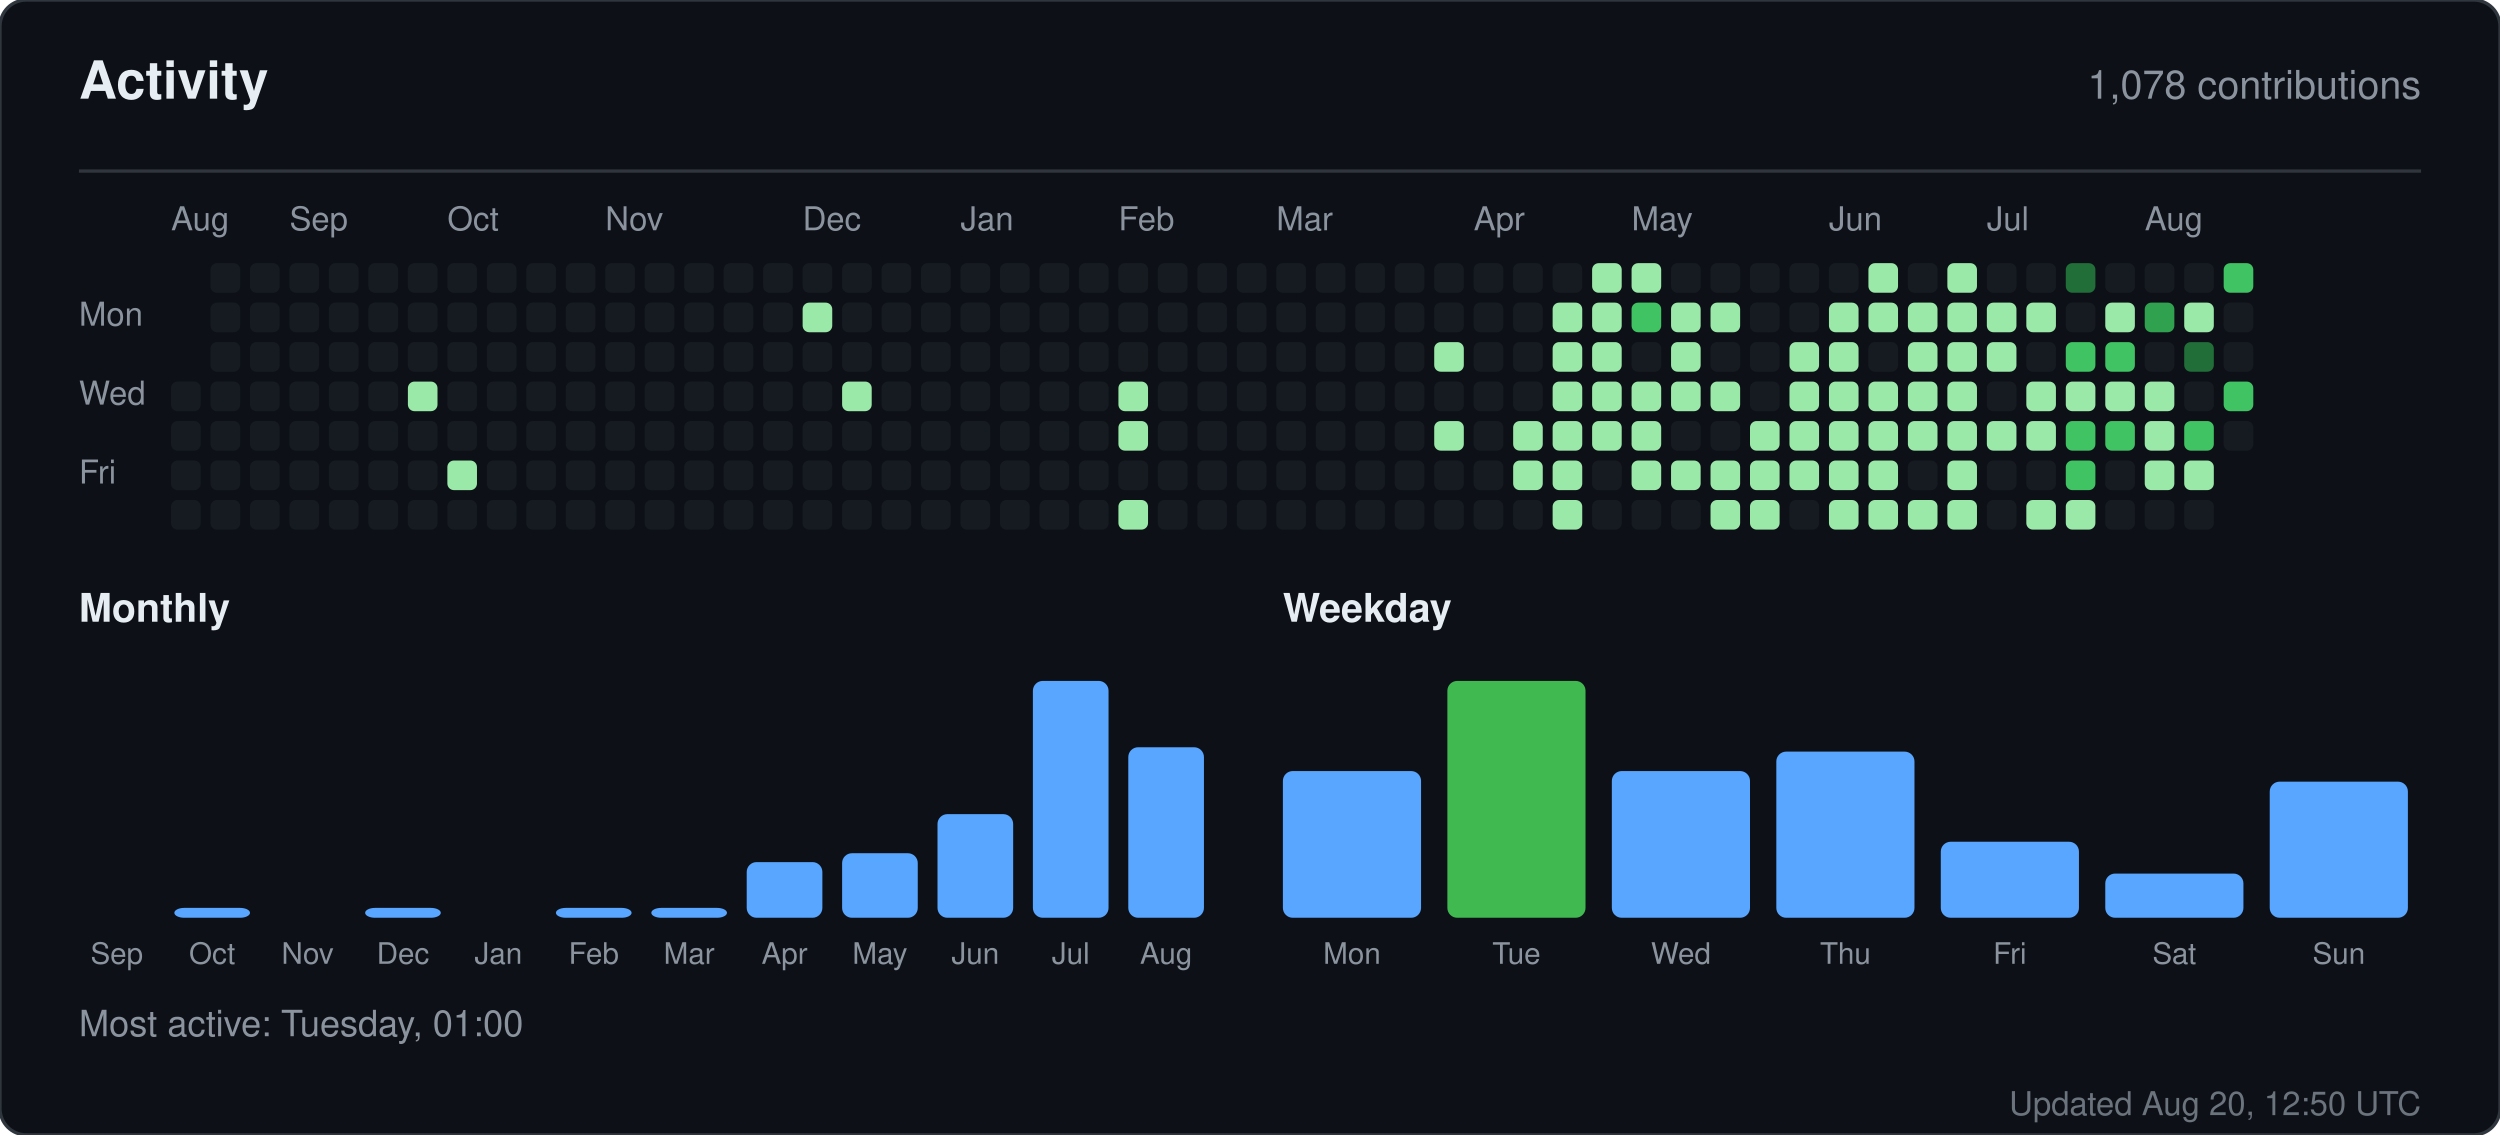
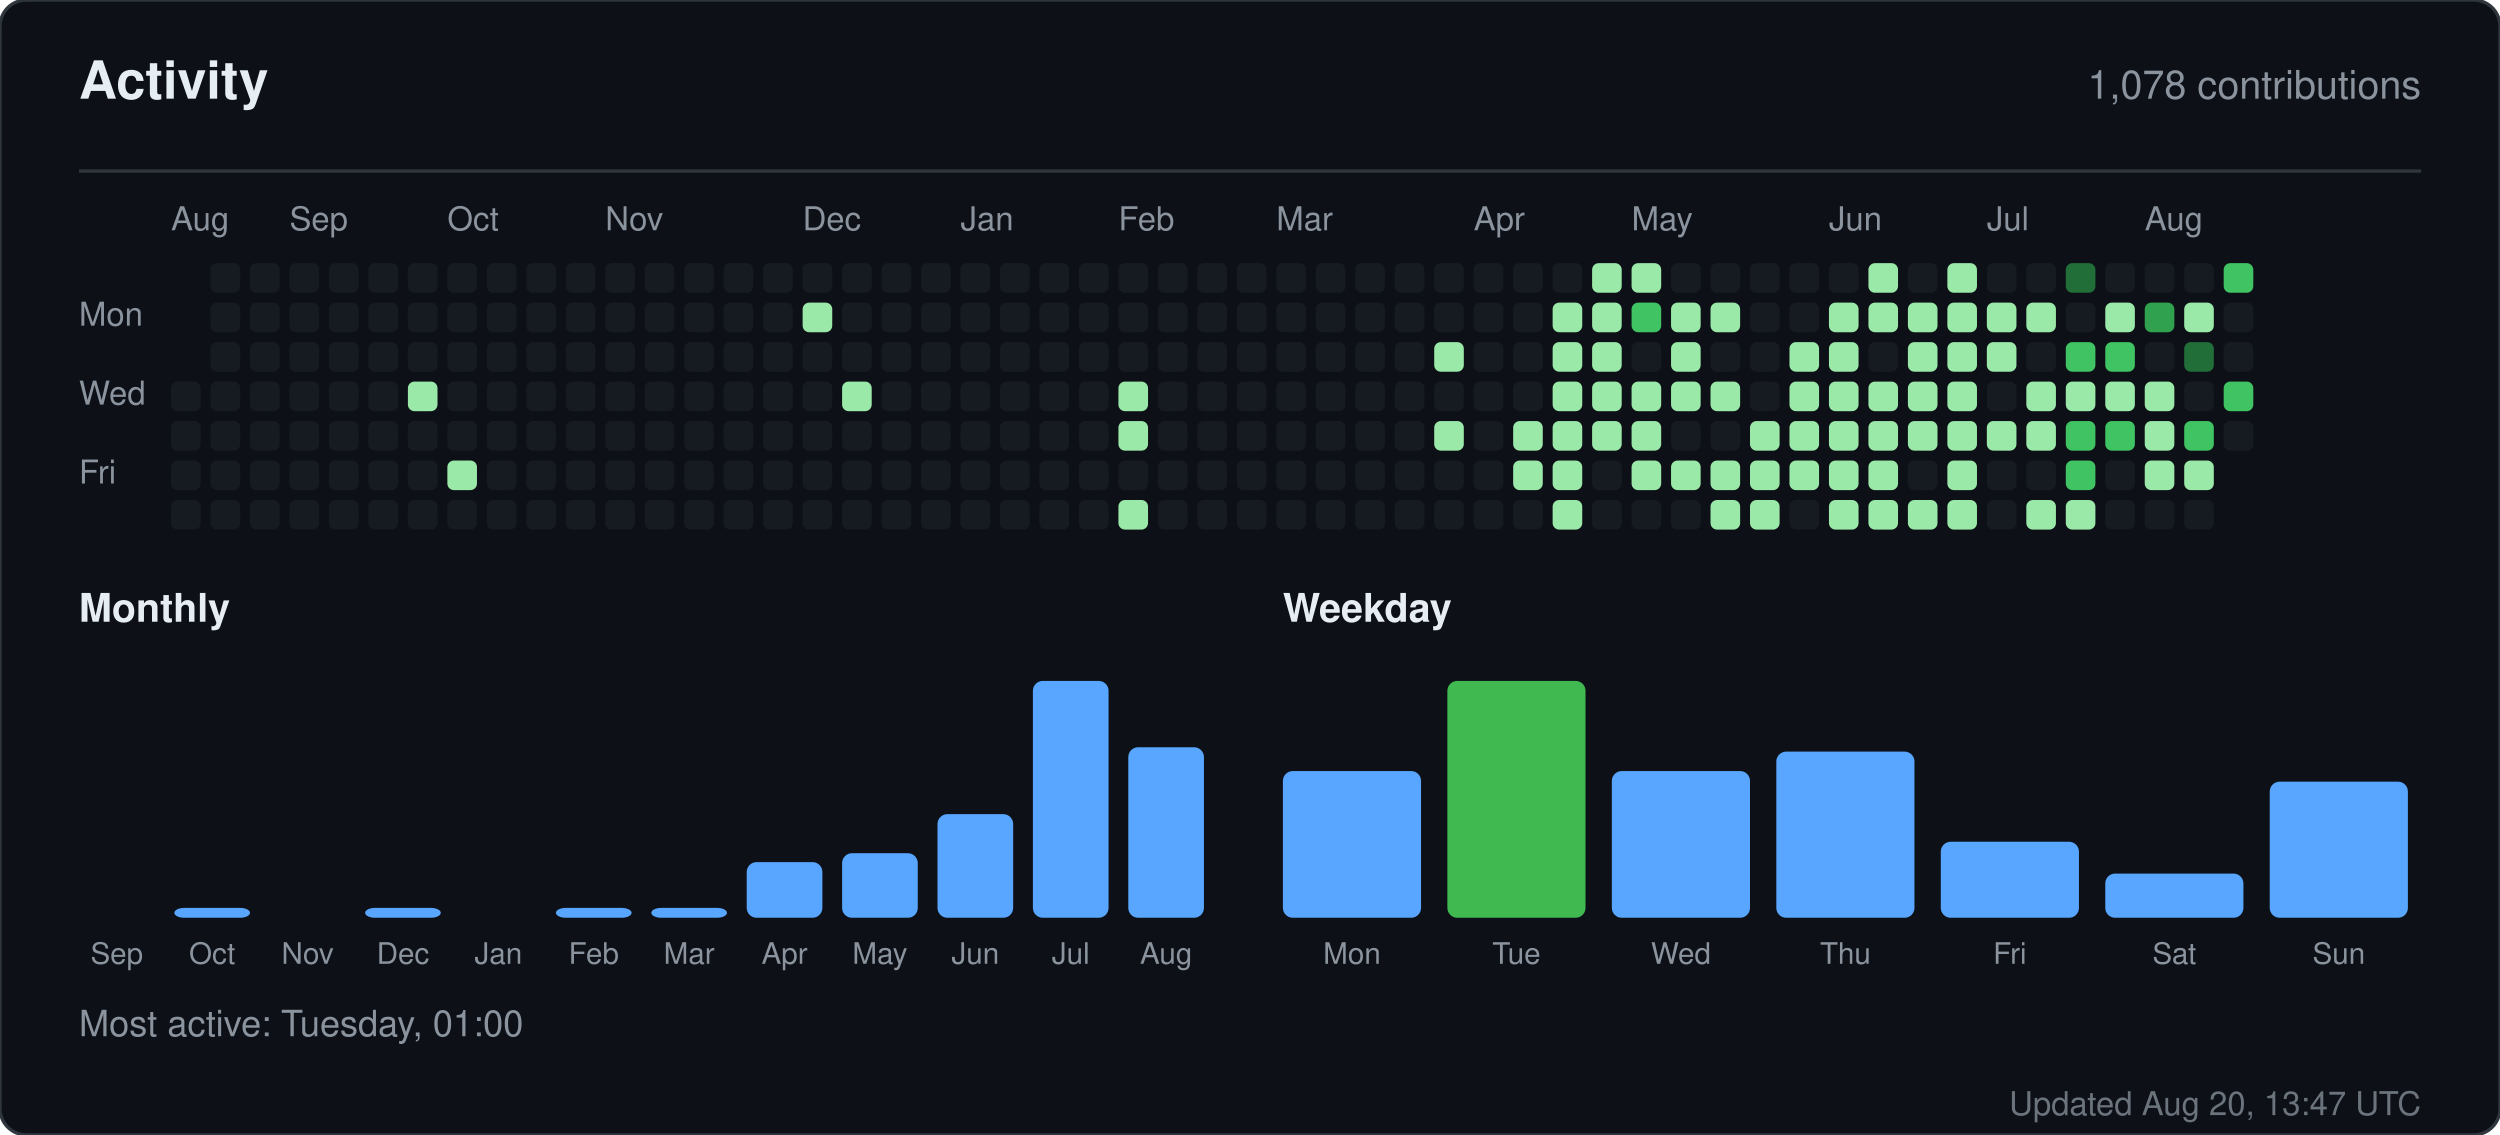
<svg xmlns="http://www.w3.org/2000/svg" width="760" height="345" viewBox="0 0 760 345" role="img" aria-label="Activity for sandiirawan12">
  <rect width="760" height="345" rx="8" fill="#0d1117" stroke="#30363d" />
  <g font-family="-apple-system, BlinkMacSystemFont, Segoe UI, Helvetica, Arial, sans-serif">
    <text x="24" y="30" fill="#e6edf3" font-size="16" font-weight="700">Activity</text>
    <text x="736" y="30" fill="#8b949e" font-size="12" text-anchor="end">1,078 contributions</text>
    <line x1="24" y1="52" x2="736" y2="52" stroke="#30363d" />
    <text x="52" y="70" fill="#8b949e" font-size="10">Aug</text>
    <text x="88" y="70" fill="#8b949e" font-size="10">Sep</text>
    <text x="136" y="70" fill="#8b949e" font-size="10">Oct</text>
    <text x="184" y="70" fill="#8b949e" font-size="10">Nov</text>
    <text x="244" y="70" fill="#8b949e" font-size="10">Dec</text>
    <text x="292" y="70" fill="#8b949e" font-size="10">Jan</text>
    <text x="340" y="70" fill="#8b949e" font-size="10">Feb</text>
    <text x="388" y="70" fill="#8b949e" font-size="10">Mar</text>
    <text x="448" y="70" fill="#8b949e" font-size="10">Apr</text>
    <text x="496" y="70" fill="#8b949e" font-size="10">May</text>
    <text x="556" y="70" fill="#8b949e" font-size="10">Jun</text>
    <text x="604" y="70" fill="#8b949e" font-size="10">Jul</text>
    <text x="652" y="70" fill="#8b949e" font-size="10">Aug</text>
    <text x="24" y="99" fill="#8b949e" font-size="10">Mon</text>
    <text x="24" y="123" fill="#8b949e" font-size="10">Wed</text>
    <text x="24" y="147" fill="#8b949e" font-size="10">Fri</text>
    <rect x="52" y="116" width="9" height="9" rx="2" fill="#161b22" />
    <rect x="52" y="128" width="9" height="9" rx="2" fill="#161b22" />
    <rect x="52" y="140" width="9" height="9" rx="2" fill="#161b22" />
    <rect x="52" y="152" width="9" height="9" rx="2" fill="#161b22" />
    <rect x="64" y="80" width="9" height="9" rx="2" fill="#161b22" />
    <rect x="64" y="92" width="9" height="9" rx="2" fill="#161b22" />
    <rect x="64" y="104" width="9" height="9" rx="2" fill="#161b22" />
    <rect x="64" y="116" width="9" height="9" rx="2" fill="#161b22" />
    <rect x="64" y="128" width="9" height="9" rx="2" fill="#161b22" />
    <rect x="64" y="140" width="9" height="9" rx="2" fill="#161b22" />
    <rect x="64" y="152" width="9" height="9" rx="2" fill="#161b22" />
    <rect x="76" y="80" width="9" height="9" rx="2" fill="#161b22" />
    <rect x="76" y="92" width="9" height="9" rx="2" fill="#161b22" />
    <rect x="76" y="104" width="9" height="9" rx="2" fill="#161b22" />
    <rect x="76" y="116" width="9" height="9" rx="2" fill="#161b22" />
    <rect x="76" y="128" width="9" height="9" rx="2" fill="#161b22" />
    <rect x="76" y="140" width="9" height="9" rx="2" fill="#161b22" />
    <rect x="76" y="152" width="9" height="9" rx="2" fill="#161b22" />
    <rect x="88" y="80" width="9" height="9" rx="2" fill="#161b22" />
    <rect x="88" y="92" width="9" height="9" rx="2" fill="#161b22" />
    <rect x="88" y="104" width="9" height="9" rx="2" fill="#161b22" />
    <rect x="88" y="116" width="9" height="9" rx="2" fill="#161b22" />
    <rect x="88" y="128" width="9" height="9" rx="2" fill="#161b22" />
    <rect x="88" y="140" width="9" height="9" rx="2" fill="#161b22" />
    <rect x="88" y="152" width="9" height="9" rx="2" fill="#161b22" />
    <rect x="100" y="80" width="9" height="9" rx="2" fill="#161b22" />
    <rect x="100" y="92" width="9" height="9" rx="2" fill="#161b22" />
    <rect x="100" y="104" width="9" height="9" rx="2" fill="#161b22" />
    <rect x="100" y="116" width="9" height="9" rx="2" fill="#161b22" />
    <rect x="100" y="128" width="9" height="9" rx="2" fill="#161b22" />
    <rect x="100" y="140" width="9" height="9" rx="2" fill="#161b22" />
    <rect x="100" y="152" width="9" height="9" rx="2" fill="#161b22" />
    <rect x="112" y="80" width="9" height="9" rx="2" fill="#161b22" />
    <rect x="112" y="92" width="9" height="9" rx="2" fill="#161b22" />
    <rect x="112" y="104" width="9" height="9" rx="2" fill="#161b22" />
    <rect x="112" y="116" width="9" height="9" rx="2" fill="#161b22" />
    <rect x="112" y="128" width="9" height="9" rx="2" fill="#161b22" />
    <rect x="112" y="140" width="9" height="9" rx="2" fill="#161b22" />
    <rect x="112" y="152" width="9" height="9" rx="2" fill="#161b22" />
    <rect x="124" y="80" width="9" height="9" rx="2" fill="#161b22" />
    <rect x="124" y="92" width="9" height="9" rx="2" fill="#161b22" />
    <rect x="124" y="104" width="9" height="9" rx="2" fill="#161b22" />
    <rect x="124" y="116" width="9" height="9" rx="2" fill="#9be9a8" />
    <rect x="124" y="128" width="9" height="9" rx="2" fill="#161b22" />
    <rect x="124" y="140" width="9" height="9" rx="2" fill="#161b22" />
    <rect x="124" y="152" width="9" height="9" rx="2" fill="#161b22" />
    <rect x="136" y="80" width="9" height="9" rx="2" fill="#161b22" />
    <rect x="136" y="92" width="9" height="9" rx="2" fill="#161b22" />
    <rect x="136" y="104" width="9" height="9" rx="2" fill="#161b22" />
    <rect x="136" y="116" width="9" height="9" rx="2" fill="#161b22" />
    <rect x="136" y="128" width="9" height="9" rx="2" fill="#161b22" />
    <rect x="136" y="140" width="9" height="9" rx="2" fill="#9be9a8" />
    <rect x="136" y="152" width="9" height="9" rx="2" fill="#161b22" />
    <rect x="148" y="80" width="9" height="9" rx="2" fill="#161b22" />
    <rect x="148" y="92" width="9" height="9" rx="2" fill="#161b22" />
    <rect x="148" y="104" width="9" height="9" rx="2" fill="#161b22" />
    <rect x="148" y="116" width="9" height="9" rx="2" fill="#161b22" />
    <rect x="148" y="128" width="9" height="9" rx="2" fill="#161b22" />
    <rect x="148" y="140" width="9" height="9" rx="2" fill="#161b22" />
    <rect x="148" y="152" width="9" height="9" rx="2" fill="#161b22" />
    <rect x="160" y="80" width="9" height="9" rx="2" fill="#161b22" />
    <rect x="160" y="92" width="9" height="9" rx="2" fill="#161b22" />
    <rect x="160" y="104" width="9" height="9" rx="2" fill="#161b22" />
    <rect x="160" y="116" width="9" height="9" rx="2" fill="#161b22" />
    <rect x="160" y="128" width="9" height="9" rx="2" fill="#161b22" />
    <rect x="160" y="140" width="9" height="9" rx="2" fill="#161b22" />
    <rect x="160" y="152" width="9" height="9" rx="2" fill="#161b22" />
    <rect x="172" y="80" width="9" height="9" rx="2" fill="#161b22" />
    <rect x="172" y="92" width="9" height="9" rx="2" fill="#161b22" />
    <rect x="172" y="104" width="9" height="9" rx="2" fill="#161b22" />
    <rect x="172" y="116" width="9" height="9" rx="2" fill="#161b22" />
    <rect x="172" y="128" width="9" height="9" rx="2" fill="#161b22" />
    <rect x="172" y="140" width="9" height="9" rx="2" fill="#161b22" />
    <rect x="172" y="152" width="9" height="9" rx="2" fill="#161b22" />
    <rect x="184" y="80" width="9" height="9" rx="2" fill="#161b22" />
    <rect x="184" y="92" width="9" height="9" rx="2" fill="#161b22" />
    <rect x="184" y="104" width="9" height="9" rx="2" fill="#161b22" />
    <rect x="184" y="116" width="9" height="9" rx="2" fill="#161b22" />
    <rect x="184" y="128" width="9" height="9" rx="2" fill="#161b22" />
    <rect x="184" y="140" width="9" height="9" rx="2" fill="#161b22" />
    <rect x="184" y="152" width="9" height="9" rx="2" fill="#161b22" />
    <rect x="196" y="80" width="9" height="9" rx="2" fill="#161b22" />
    <rect x="196" y="92" width="9" height="9" rx="2" fill="#161b22" />
    <rect x="196" y="104" width="9" height="9" rx="2" fill="#161b22" />
    <rect x="196" y="116" width="9" height="9" rx="2" fill="#161b22" />
    <rect x="196" y="128" width="9" height="9" rx="2" fill="#161b22" />
    <rect x="196" y="140" width="9" height="9" rx="2" fill="#161b22" />
    <rect x="196" y="152" width="9" height="9" rx="2" fill="#161b22" />
    <rect x="208" y="80" width="9" height="9" rx="2" fill="#161b22" />
    <rect x="208" y="92" width="9" height="9" rx="2" fill="#161b22" />
    <rect x="208" y="104" width="9" height="9" rx="2" fill="#161b22" />
    <rect x="208" y="116" width="9" height="9" rx="2" fill="#161b22" />
    <rect x="208" y="128" width="9" height="9" rx="2" fill="#161b22" />
    <rect x="208" y="140" width="9" height="9" rx="2" fill="#161b22" />
    <rect x="208" y="152" width="9" height="9" rx="2" fill="#161b22" />
    <rect x="220" y="80" width="9" height="9" rx="2" fill="#161b22" />
    <rect x="220" y="92" width="9" height="9" rx="2" fill="#161b22" />
    <rect x="220" y="104" width="9" height="9" rx="2" fill="#161b22" />
    <rect x="220" y="116" width="9" height="9" rx="2" fill="#161b22" />
    <rect x="220" y="128" width="9" height="9" rx="2" fill="#161b22" />
    <rect x="220" y="140" width="9" height="9" rx="2" fill="#161b22" />
    <rect x="220" y="152" width="9" height="9" rx="2" fill="#161b22" />
    <rect x="232" y="80" width="9" height="9" rx="2" fill="#161b22" />
    <rect x="232" y="92" width="9" height="9" rx="2" fill="#161b22" />
    <rect x="232" y="104" width="9" height="9" rx="2" fill="#161b22" />
    <rect x="232" y="116" width="9" height="9" rx="2" fill="#161b22" />
    <rect x="232" y="128" width="9" height="9" rx="2" fill="#161b22" />
    <rect x="232" y="140" width="9" height="9" rx="2" fill="#161b22" />
    <rect x="232" y="152" width="9" height="9" rx="2" fill="#161b22" />
    <rect x="244" y="80" width="9" height="9" rx="2" fill="#161b22" />
    <rect x="244" y="92" width="9" height="9" rx="2" fill="#9be9a8" />
    <rect x="244" y="104" width="9" height="9" rx="2" fill="#161b22" />
    <rect x="244" y="116" width="9" height="9" rx="2" fill="#161b22" />
    <rect x="244" y="128" width="9" height="9" rx="2" fill="#161b22" />
    <rect x="244" y="140" width="9" height="9" rx="2" fill="#161b22" />
    <rect x="244" y="152" width="9" height="9" rx="2" fill="#161b22" />
    <rect x="256" y="80" width="9" height="9" rx="2" fill="#161b22" />
    <rect x="256" y="92" width="9" height="9" rx="2" fill="#161b22" />
    <rect x="256" y="104" width="9" height="9" rx="2" fill="#161b22" />
    <rect x="256" y="116" width="9" height="9" rx="2" fill="#9be9a8" />
    <rect x="256" y="128" width="9" height="9" rx="2" fill="#161b22" />
    <rect x="256" y="140" width="9" height="9" rx="2" fill="#161b22" />
    <rect x="256" y="152" width="9" height="9" rx="2" fill="#161b22" />
    <rect x="268" y="80" width="9" height="9" rx="2" fill="#161b22" />
    <rect x="268" y="92" width="9" height="9" rx="2" fill="#161b22" />
    <rect x="268" y="104" width="9" height="9" rx="2" fill="#161b22" />
    <rect x="268" y="116" width="9" height="9" rx="2" fill="#161b22" />
    <rect x="268" y="128" width="9" height="9" rx="2" fill="#161b22" />
    <rect x="268" y="140" width="9" height="9" rx="2" fill="#161b22" />
    <rect x="268" y="152" width="9" height="9" rx="2" fill="#161b22" />
    <rect x="280" y="80" width="9" height="9" rx="2" fill="#161b22" />
    <rect x="280" y="92" width="9" height="9" rx="2" fill="#161b22" />
    <rect x="280" y="104" width="9" height="9" rx="2" fill="#161b22" />
    <rect x="280" y="116" width="9" height="9" rx="2" fill="#161b22" />
    <rect x="280" y="128" width="9" height="9" rx="2" fill="#161b22" />
    <rect x="280" y="140" width="9" height="9" rx="2" fill="#161b22" />
    <rect x="280" y="152" width="9" height="9" rx="2" fill="#161b22" />
    <rect x="292" y="80" width="9" height="9" rx="2" fill="#161b22" />
    <rect x="292" y="92" width="9" height="9" rx="2" fill="#161b22" />
    <rect x="292" y="104" width="9" height="9" rx="2" fill="#161b22" />
    <rect x="292" y="116" width="9" height="9" rx="2" fill="#161b22" />
    <rect x="292" y="128" width="9" height="9" rx="2" fill="#161b22" />
    <rect x="292" y="140" width="9" height="9" rx="2" fill="#161b22" />
    <rect x="292" y="152" width="9" height="9" rx="2" fill="#161b22" />
    <rect x="304" y="80" width="9" height="9" rx="2" fill="#161b22" />
    <rect x="304" y="92" width="9" height="9" rx="2" fill="#161b22" />
    <rect x="304" y="104" width="9" height="9" rx="2" fill="#161b22" />
    <rect x="304" y="116" width="9" height="9" rx="2" fill="#161b22" />
    <rect x="304" y="128" width="9" height="9" rx="2" fill="#161b22" />
    <rect x="304" y="140" width="9" height="9" rx="2" fill="#161b22" />
    <rect x="304" y="152" width="9" height="9" rx="2" fill="#161b22" />
    <rect x="316" y="80" width="9" height="9" rx="2" fill="#161b22" />
    <rect x="316" y="92" width="9" height="9" rx="2" fill="#161b22" />
    <rect x="316" y="104" width="9" height="9" rx="2" fill="#161b22" />
    <rect x="316" y="116" width="9" height="9" rx="2" fill="#161b22" />
    <rect x="316" y="128" width="9" height="9" rx="2" fill="#161b22" />
    <rect x="316" y="140" width="9" height="9" rx="2" fill="#161b22" />
    <rect x="316" y="152" width="9" height="9" rx="2" fill="#161b22" />
    <rect x="328" y="80" width="9" height="9" rx="2" fill="#161b22" />
    <rect x="328" y="92" width="9" height="9" rx="2" fill="#161b22" />
    <rect x="328" y="104" width="9" height="9" rx="2" fill="#161b22" />
    <rect x="328" y="116" width="9" height="9" rx="2" fill="#161b22" />
    <rect x="328" y="128" width="9" height="9" rx="2" fill="#161b22" />
    <rect x="328" y="140" width="9" height="9" rx="2" fill="#161b22" />
    <rect x="328" y="152" width="9" height="9" rx="2" fill="#161b22" />
    <rect x="340" y="80" width="9" height="9" rx="2" fill="#161b22" />
    <rect x="340" y="92" width="9" height="9" rx="2" fill="#161b22" />
    <rect x="340" y="104" width="9" height="9" rx="2" fill="#161b22" />
    <rect x="340" y="116" width="9" height="9" rx="2" fill="#9be9a8" />
    <rect x="340" y="128" width="9" height="9" rx="2" fill="#9be9a8" />
    <rect x="340" y="140" width="9" height="9" rx="2" fill="#161b22" />
    <rect x="340" y="152" width="9" height="9" rx="2" fill="#9be9a8" />
    <rect x="352" y="80" width="9" height="9" rx="2" fill="#161b22" />
    <rect x="352" y="92" width="9" height="9" rx="2" fill="#161b22" />
    <rect x="352" y="104" width="9" height="9" rx="2" fill="#161b22" />
    <rect x="352" y="116" width="9" height="9" rx="2" fill="#161b22" />
    <rect x="352" y="128" width="9" height="9" rx="2" fill="#161b22" />
    <rect x="352" y="140" width="9" height="9" rx="2" fill="#161b22" />
    <rect x="352" y="152" width="9" height="9" rx="2" fill="#161b22" />
    <rect x="364" y="80" width="9" height="9" rx="2" fill="#161b22" />
    <rect x="364" y="92" width="9" height="9" rx="2" fill="#161b22" />
    <rect x="364" y="104" width="9" height="9" rx="2" fill="#161b22" />
    <rect x="364" y="116" width="9" height="9" rx="2" fill="#161b22" />
    <rect x="364" y="128" width="9" height="9" rx="2" fill="#161b22" />
    <rect x="364" y="140" width="9" height="9" rx="2" fill="#161b22" />
    <rect x="364" y="152" width="9" height="9" rx="2" fill="#161b22" />
    <rect x="376" y="80" width="9" height="9" rx="2" fill="#161b22" />
    <rect x="376" y="92" width="9" height="9" rx="2" fill="#161b22" />
    <rect x="376" y="104" width="9" height="9" rx="2" fill="#161b22" />
    <rect x="376" y="116" width="9" height="9" rx="2" fill="#161b22" />
    <rect x="376" y="128" width="9" height="9" rx="2" fill="#161b22" />
    <rect x="376" y="140" width="9" height="9" rx="2" fill="#161b22" />
    <rect x="376" y="152" width="9" height="9" rx="2" fill="#161b22" />
    <rect x="388" y="80" width="9" height="9" rx="2" fill="#161b22" />
    <rect x="388" y="92" width="9" height="9" rx="2" fill="#161b22" />
    <rect x="388" y="104" width="9" height="9" rx="2" fill="#161b22" />
    <rect x="388" y="116" width="9" height="9" rx="2" fill="#161b22" />
    <rect x="388" y="128" width="9" height="9" rx="2" fill="#161b22" />
    <rect x="388" y="140" width="9" height="9" rx="2" fill="#161b22" />
    <rect x="388" y="152" width="9" height="9" rx="2" fill="#161b22" />
    <rect x="400" y="80" width="9" height="9" rx="2" fill="#161b22" />
    <rect x="400" y="92" width="9" height="9" rx="2" fill="#161b22" />
    <rect x="400" y="104" width="9" height="9" rx="2" fill="#161b22" />
    <rect x="400" y="116" width="9" height="9" rx="2" fill="#161b22" />
    <rect x="400" y="128" width="9" height="9" rx="2" fill="#161b22" />
    <rect x="400" y="140" width="9" height="9" rx="2" fill="#161b22" />
    <rect x="400" y="152" width="9" height="9" rx="2" fill="#161b22" />
    <rect x="412" y="80" width="9" height="9" rx="2" fill="#161b22" />
    <rect x="412" y="92" width="9" height="9" rx="2" fill="#161b22" />
    <rect x="412" y="104" width="9" height="9" rx="2" fill="#161b22" />
    <rect x="412" y="116" width="9" height="9" rx="2" fill="#161b22" />
    <rect x="412" y="128" width="9" height="9" rx="2" fill="#161b22" />
    <rect x="412" y="140" width="9" height="9" rx="2" fill="#161b22" />
    <rect x="412" y="152" width="9" height="9" rx="2" fill="#161b22" />
    <rect x="424" y="80" width="9" height="9" rx="2" fill="#161b22" />
    <rect x="424" y="92" width="9" height="9" rx="2" fill="#161b22" />
    <rect x="424" y="104" width="9" height="9" rx="2" fill="#161b22" />
    <rect x="424" y="116" width="9" height="9" rx="2" fill="#161b22" />
    <rect x="424" y="128" width="9" height="9" rx="2" fill="#161b22" />
    <rect x="424" y="140" width="9" height="9" rx="2" fill="#161b22" />
    <rect x="424" y="152" width="9" height="9" rx="2" fill="#161b22" />
    <rect x="436" y="80" width="9" height="9" rx="2" fill="#161b22" />
    <rect x="436" y="92" width="9" height="9" rx="2" fill="#161b22" />
    <rect x="436" y="104" width="9" height="9" rx="2" fill="#9be9a8" />
    <rect x="436" y="116" width="9" height="9" rx="2" fill="#161b22" />
    <rect x="436" y="128" width="9" height="9" rx="2" fill="#9be9a8" />
    <rect x="436" y="140" width="9" height="9" rx="2" fill="#161b22" />
    <rect x="436" y="152" width="9" height="9" rx="2" fill="#161b22" />
    <rect x="448" y="80" width="9" height="9" rx="2" fill="#161b22" />
    <rect x="448" y="92" width="9" height="9" rx="2" fill="#161b22" />
    <rect x="448" y="104" width="9" height="9" rx="2" fill="#161b22" />
    <rect x="448" y="116" width="9" height="9" rx="2" fill="#161b22" />
    <rect x="448" y="128" width="9" height="9" rx="2" fill="#161b22" />
    <rect x="448" y="140" width="9" height="9" rx="2" fill="#161b22" />
    <rect x="448" y="152" width="9" height="9" rx="2" fill="#161b22" />
    <rect x="460" y="80" width="9" height="9" rx="2" fill="#161b22" />
    <rect x="460" y="92" width="9" height="9" rx="2" fill="#161b22" />
    <rect x="460" y="104" width="9" height="9" rx="2" fill="#161b22" />
    <rect x="460" y="116" width="9" height="9" rx="2" fill="#161b22" />
    <rect x="460" y="128" width="9" height="9" rx="2" fill="#9be9a8" />
    <rect x="460" y="140" width="9" height="9" rx="2" fill="#9be9a8" />
    <rect x="460" y="152" width="9" height="9" rx="2" fill="#161b22" />
    <rect x="472" y="80" width="9" height="9" rx="2" fill="#161b22" />
    <rect x="472" y="92" width="9" height="9" rx="2" fill="#9be9a8" />
    <rect x="472" y="104" width="9" height="9" rx="2" fill="#9be9a8" />
    <rect x="472" y="116" width="9" height="9" rx="2" fill="#9be9a8" />
    <rect x="472" y="128" width="9" height="9" rx="2" fill="#9be9a8" />
    <rect x="472" y="140" width="9" height="9" rx="2" fill="#9be9a8" />
    <rect x="472" y="152" width="9" height="9" rx="2" fill="#9be9a8" />
    <rect x="484" y="80" width="9" height="9" rx="2" fill="#9be9a8" />
    <rect x="484" y="92" width="9" height="9" rx="2" fill="#9be9a8" />
    <rect x="484" y="104" width="9" height="9" rx="2" fill="#9be9a8" />
    <rect x="484" y="116" width="9" height="9" rx="2" fill="#9be9a8" />
    <rect x="484" y="128" width="9" height="9" rx="2" fill="#9be9a8" />
    <rect x="484" y="140" width="9" height="9" rx="2" fill="#161b22" />
    <rect x="484" y="152" width="9" height="9" rx="2" fill="#161b22" />
    <rect x="496" y="80" width="9" height="9" rx="2" fill="#9be9a8" />
    <rect x="496" y="92" width="9" height="9" rx="2" fill="#40c463" />
    <rect x="496" y="104" width="9" height="9" rx="2" fill="#161b22" />
    <rect x="496" y="116" width="9" height="9" rx="2" fill="#9be9a8" />
    <rect x="496" y="128" width="9" height="9" rx="2" fill="#9be9a8" />
    <rect x="496" y="140" width="9" height="9" rx="2" fill="#9be9a8" />
    <rect x="496" y="152" width="9" height="9" rx="2" fill="#161b22" />
    <rect x="508" y="80" width="9" height="9" rx="2" fill="#161b22" />
    <rect x="508" y="92" width="9" height="9" rx="2" fill="#9be9a8" />
    <rect x="508" y="104" width="9" height="9" rx="2" fill="#9be9a8" />
    <rect x="508" y="116" width="9" height="9" rx="2" fill="#9be9a8" />
    <rect x="508" y="128" width="9" height="9" rx="2" fill="#161b22" />
    <rect x="508" y="140" width="9" height="9" rx="2" fill="#9be9a8" />
    <rect x="508" y="152" width="9" height="9" rx="2" fill="#161b22" />
    <rect x="520" y="80" width="9" height="9" rx="2" fill="#161b22" />
    <rect x="520" y="92" width="9" height="9" rx="2" fill="#9be9a8" />
    <rect x="520" y="104" width="9" height="9" rx="2" fill="#161b22" />
    <rect x="520" y="116" width="9" height="9" rx="2" fill="#9be9a8" />
    <rect x="520" y="128" width="9" height="9" rx="2" fill="#161b22" />
    <rect x="520" y="140" width="9" height="9" rx="2" fill="#9be9a8" />
    <rect x="520" y="152" width="9" height="9" rx="2" fill="#9be9a8" />
    <rect x="532" y="80" width="9" height="9" rx="2" fill="#161b22" />
    <rect x="532" y="92" width="9" height="9" rx="2" fill="#161b22" />
    <rect x="532" y="104" width="9" height="9" rx="2" fill="#161b22" />
    <rect x="532" y="116" width="9" height="9" rx="2" fill="#161b22" />
    <rect x="532" y="128" width="9" height="9" rx="2" fill="#9be9a8" />
    <rect x="532" y="140" width="9" height="9" rx="2" fill="#9be9a8" />
    <rect x="532" y="152" width="9" height="9" rx="2" fill="#9be9a8" />
    <rect x="544" y="80" width="9" height="9" rx="2" fill="#161b22" />
    <rect x="544" y="92" width="9" height="9" rx="2" fill="#161b22" />
    <rect x="544" y="104" width="9" height="9" rx="2" fill="#9be9a8" />
    <rect x="544" y="116" width="9" height="9" rx="2" fill="#9be9a8" />
    <rect x="544" y="128" width="9" height="9" rx="2" fill="#9be9a8" />
    <rect x="544" y="140" width="9" height="9" rx="2" fill="#9be9a8" />
    <rect x="544" y="152" width="9" height="9" rx="2" fill="#161b22" />
    <rect x="556" y="80" width="9" height="9" rx="2" fill="#161b22" />
    <rect x="556" y="92" width="9" height="9" rx="2" fill="#9be9a8" />
    <rect x="556" y="104" width="9" height="9" rx="2" fill="#9be9a8" />
    <rect x="556" y="116" width="9" height="9" rx="2" fill="#9be9a8" />
    <rect x="556" y="128" width="9" height="9" rx="2" fill="#9be9a8" />
    <rect x="556" y="140" width="9" height="9" rx="2" fill="#9be9a8" />
    <rect x="556" y="152" width="9" height="9" rx="2" fill="#9be9a8" />
    <rect x="568" y="80" width="9" height="9" rx="2" fill="#9be9a8" />
    <rect x="568" y="92" width="9" height="9" rx="2" fill="#9be9a8" />
    <rect x="568" y="104" width="9" height="9" rx="2" fill="#161b22" />
    <rect x="568" y="116" width="9" height="9" rx="2" fill="#9be9a8" />
    <rect x="568" y="128" width="9" height="9" rx="2" fill="#9be9a8" />
    <rect x="568" y="140" width="9" height="9" rx="2" fill="#9be9a8" />
    <rect x="568" y="152" width="9" height="9" rx="2" fill="#9be9a8" />
    <rect x="580" y="80" width="9" height="9" rx="2" fill="#161b22" />
    <rect x="580" y="92" width="9" height="9" rx="2" fill="#9be9a8" />
    <rect x="580" y="104" width="9" height="9" rx="2" fill="#9be9a8" />
    <rect x="580" y="116" width="9" height="9" rx="2" fill="#9be9a8" />
    <rect x="580" y="128" width="9" height="9" rx="2" fill="#9be9a8" />
    <rect x="580" y="140" width="9" height="9" rx="2" fill="#161b22" />
    <rect x="580" y="152" width="9" height="9" rx="2" fill="#9be9a8" />
    <rect x="592" y="80" width="9" height="9" rx="2" fill="#9be9a8" />
    <rect x="592" y="92" width="9" height="9" rx="2" fill="#9be9a8" />
    <rect x="592" y="104" width="9" height="9" rx="2" fill="#9be9a8" />
    <rect x="592" y="116" width="9" height="9" rx="2" fill="#9be9a8" />
    <rect x="592" y="128" width="9" height="9" rx="2" fill="#9be9a8" />
    <rect x="592" y="140" width="9" height="9" rx="2" fill="#9be9a8" />
    <rect x="592" y="152" width="9" height="9" rx="2" fill="#9be9a8" />
    <rect x="604" y="80" width="9" height="9" rx="2" fill="#161b22" />
    <rect x="604" y="92" width="9" height="9" rx="2" fill="#9be9a8" />
    <rect x="604" y="104" width="9" height="9" rx="2" fill="#9be9a8" />
    <rect x="604" y="116" width="9" height="9" rx="2" fill="#161b22" />
    <rect x="604" y="128" width="9" height="9" rx="2" fill="#9be9a8" />
    <rect x="604" y="140" width="9" height="9" rx="2" fill="#161b22" />
    <rect x="604" y="152" width="9" height="9" rx="2" fill="#161b22" />
    <rect x="616" y="80" width="9" height="9" rx="2" fill="#161b22" />
    <rect x="616" y="92" width="9" height="9" rx="2" fill="#9be9a8" />
    <rect x="616" y="104" width="9" height="9" rx="2" fill="#161b22" />
    <rect x="616" y="116" width="9" height="9" rx="2" fill="#9be9a8" />
    <rect x="616" y="128" width="9" height="9" rx="2" fill="#9be9a8" />
    <rect x="616" y="140" width="9" height="9" rx="2" fill="#161b22" />
    <rect x="616" y="152" width="9" height="9" rx="2" fill="#9be9a8" />
    <rect x="628" y="80" width="9" height="9" rx="2" fill="#216e39" />
    <rect x="628" y="92" width="9" height="9" rx="2" fill="#161b22" />
    <rect x="628" y="104" width="9" height="9" rx="2" fill="#40c463" />
    <rect x="628" y="116" width="9" height="9" rx="2" fill="#9be9a8" />
    <rect x="628" y="128" width="9" height="9" rx="2" fill="#40c463" />
    <rect x="628" y="140" width="9" height="9" rx="2" fill="#40c463" />
    <rect x="628" y="152" width="9" height="9" rx="2" fill="#9be9a8" />
    <rect x="640" y="80" width="9" height="9" rx="2" fill="#161b22" />
    <rect x="640" y="92" width="9" height="9" rx="2" fill="#9be9a8" />
    <rect x="640" y="104" width="9" height="9" rx="2" fill="#40c463" />
    <rect x="640" y="116" width="9" height="9" rx="2" fill="#9be9a8" />
    <rect x="640" y="128" width="9" height="9" rx="2" fill="#40c463" />
    <rect x="640" y="140" width="9" height="9" rx="2" fill="#161b22" />
    <rect x="640" y="152" width="9" height="9" rx="2" fill="#161b22" />
    <rect x="652" y="80" width="9" height="9" rx="2" fill="#161b22" />
    <rect x="652" y="92" width="9" height="9" rx="2" fill="#30a14e" />
    <rect x="652" y="104" width="9" height="9" rx="2" fill="#161b22" />
    <rect x="652" y="116" width="9" height="9" rx="2" fill="#9be9a8" />
    <rect x="652" y="128" width="9" height="9" rx="2" fill="#9be9a8" />
    <rect x="652" y="140" width="9" height="9" rx="2" fill="#9be9a8" />
    <rect x="652" y="152" width="9" height="9" rx="2" fill="#161b22" />
    <rect x="664" y="80" width="9" height="9" rx="2" fill="#161b22" />
    <rect x="664" y="92" width="9" height="9" rx="2" fill="#9be9a8" />
    <rect x="664" y="104" width="9" height="9" rx="2" fill="#216e39" />
    <rect x="664" y="116" width="9" height="9" rx="2" fill="#161b22" />
    <rect x="664" y="128" width="9" height="9" rx="2" fill="#40c463" />
    <rect x="664" y="140" width="9" height="9" rx="2" fill="#9be9a8" />
    <rect x="664" y="152" width="9" height="9" rx="2" fill="#161b22" />
    <rect x="676" y="80" width="9" height="9" rx="2" fill="#40c463" />
    <rect x="676" y="92" width="9" height="9" rx="2" fill="#161b22" />
    <rect x="676" y="104" width="9" height="9" rx="2" fill="#161b22" />
    <rect x="676" y="116" width="9" height="9" rx="2" fill="#40c463" />
    <rect x="676" y="128" width="9" height="9" rx="2" fill="#161b22" />
    <text x="24" y="189" fill="#e6edf3" font-size="12" font-weight="600">Monthly</text>
    <text x="390" y="189" fill="#e6edf3" font-size="12" font-weight="600">Weekday</text>
    <rect x="24" y="279" width="23" height="0" rx="3" fill="#58a6ff" />
    <text x="35.5" y="293" fill="#8b949e" font-size="9" text-anchor="middle">Sep</text>
    <rect x="53" y="276" width="23" height="3" rx="3" fill="#58a6ff" />
    <text x="64.5" y="293" fill="#8b949e" font-size="9" text-anchor="middle">Oct</text>
    <rect x="82" y="279" width="23" height="0" rx="3" fill="#58a6ff" />
    <text x="93.5" y="293" fill="#8b949e" font-size="9" text-anchor="middle">Nov</text>
    <rect x="111" y="276" width="23" height="3" rx="3" fill="#58a6ff" />
    <text x="122.5" y="293" fill="#8b949e" font-size="9" text-anchor="middle">Dec</text>
    <rect x="140" y="279" width="23" height="0" rx="3" fill="#58a6ff" />
    <text x="151.5" y="293" fill="#8b949e" font-size="9" text-anchor="middle">Jan</text>
    <rect x="169" y="276" width="23" height="3" rx="3" fill="#58a6ff" />
    <text x="180.5" y="293" fill="#8b949e" font-size="9" text-anchor="middle">Feb</text>
    <rect x="198" y="276" width="23" height="3" rx="3" fill="#58a6ff" />
    <text x="209.5" y="293" fill="#8b949e" font-size="9" text-anchor="middle">Mar</text>
    <rect x="227" y="262.08" width="23" height="16.92" rx="3" fill="#58a6ff" />
    <text x="238.5" y="293" fill="#8b949e" font-size="9" text-anchor="middle">Apr</text>
    <rect x="256" y="259.38" width="23" height="19.62" rx="3" fill="#58a6ff" />
    <text x="267.5" y="293" fill="#8b949e" font-size="9" text-anchor="middle">May</text>
    <rect x="285" y="247.5" width="23" height="31.5" rx="3" fill="#58a6ff" />
    <text x="296.5" y="293" fill="#8b949e" font-size="9" text-anchor="middle">Jun</text>
    <rect x="314" y="207" width="23" height="72" rx="3" fill="#58a6ff" />
    <text x="325.5" y="293" fill="#8b949e" font-size="9" text-anchor="middle">Jul</text>
    <rect x="343" y="227.16" width="23" height="51.84" rx="3" fill="#58a6ff" />
    <text x="354.5" y="293" fill="#8b949e" font-size="9" text-anchor="middle">Aug</text>
    <rect x="390" y="234.403" width="42" height="44.597" rx="3" fill="#58a6ff" />
    <text x="411" y="293" fill="#8b949e" font-size="9" text-anchor="middle">Mon</text>
    <rect x="440" y="207" width="42" height="72" rx="3" fill="#3fb950" />
    <text x="461" y="293" fill="#8b949e" font-size="9" text-anchor="middle">Tue</text>
    <rect x="490" y="234.403" width="42" height="44.597" rx="3" fill="#58a6ff" />
    <text x="511" y="293" fill="#8b949e" font-size="9" text-anchor="middle">Wed</text>
    <rect x="540" y="228.493" width="42" height="50.507" rx="3" fill="#58a6ff" />
    <text x="561" y="293" fill="#8b949e" font-size="9" text-anchor="middle">Thu</text>
    <rect x="590" y="255.896" width="42" height="23.104" rx="3" fill="#58a6ff" />
    <text x="611" y="293" fill="#8b949e" font-size="9" text-anchor="middle">Fri</text>
    <rect x="640" y="265.567" width="42" height="13.433" rx="3" fill="#58a6ff" />
    <text x="661" y="293" fill="#8b949e" font-size="9" text-anchor="middle">Sat</text>
    <rect x="690" y="237.627" width="42" height="41.373" rx="3" fill="#58a6ff" />
    <text x="711" y="293" fill="#8b949e" font-size="9" text-anchor="middle">Sun</text>
    <text x="24" y="315" fill="#8b949e" font-size="11">Most active: Tuesday, 01:00</text>
-     <text x="736" y="339" fill="#8b949e" font-size="10" text-anchor="end" opacity="0.75">Updated Aug 20, 12:50 UTC</text>
+     <text x="736" y="339" fill="#8b949e" font-size="10" text-anchor="end" opacity="0.75">Updated Aug 20, 13:47 UTC</text>
  </g>
</svg>
